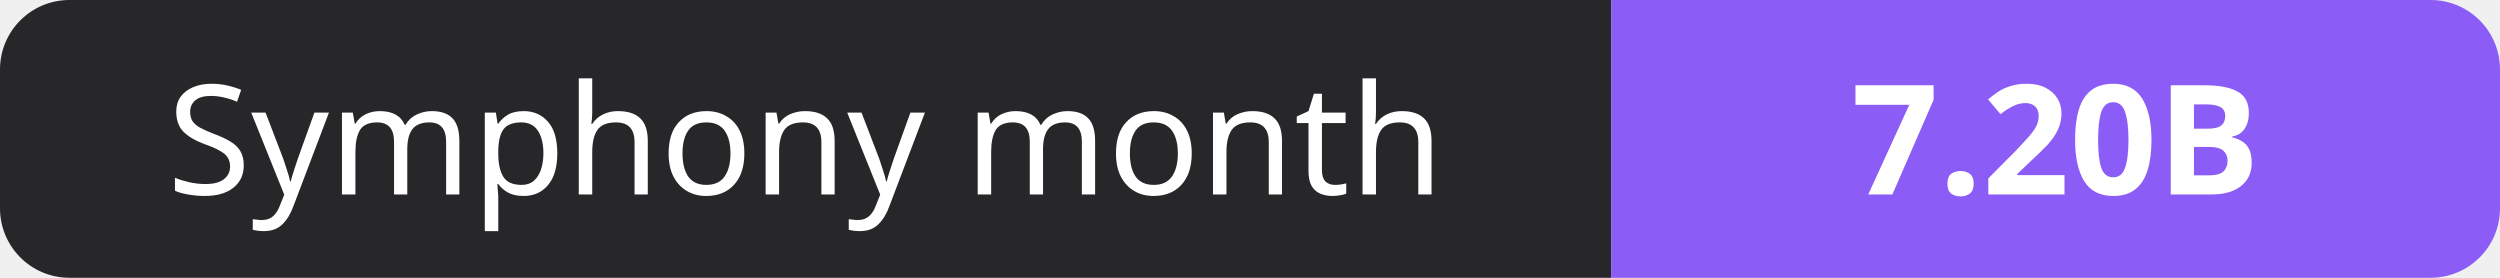
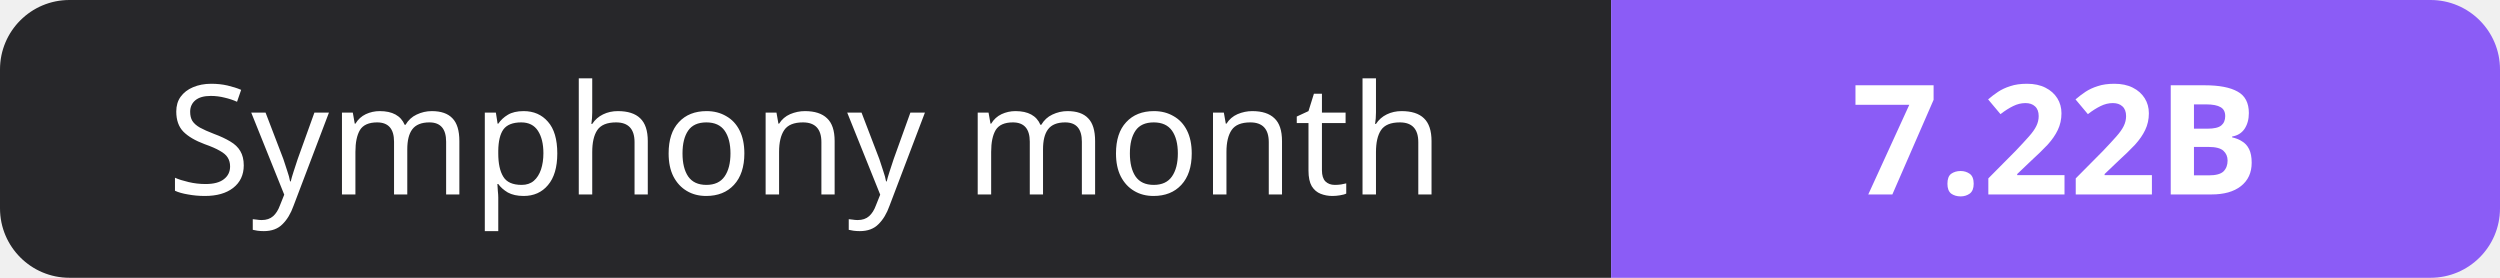
- <svg xmlns="http://www.w3.org/2000/svg" width="180" height="20" role="img" aria-label="Symphony month: 7.20B">
+ <svg xmlns="http://www.w3.org/2000/svg" width="180" height="20" role="img" aria-label="Symphony month: 7.22B">
  <clipPath id="r">
    <rect width="180" height="20" rx="5" fill="#fff" />
  </clipPath>
  <g clip-path="url(#r)">
    <rect width="116" height="20" fill="#27272a" />
    <rect x="116" width="64" height="20" fill="#8b5cf6" />
  </g>
  <g fill="#fff" text-anchor="middle" font-family="Verdana,Geneva,sans-serif" font-size="11">
    <text x="58.0" y="14">Symphony month</text>
-     <text x="148.0" y="14" font-weight="700">7.20B</text>
+     <text x="148.0" y="14" font-weight="700">7.22B</text>
  </g>
</svg>
